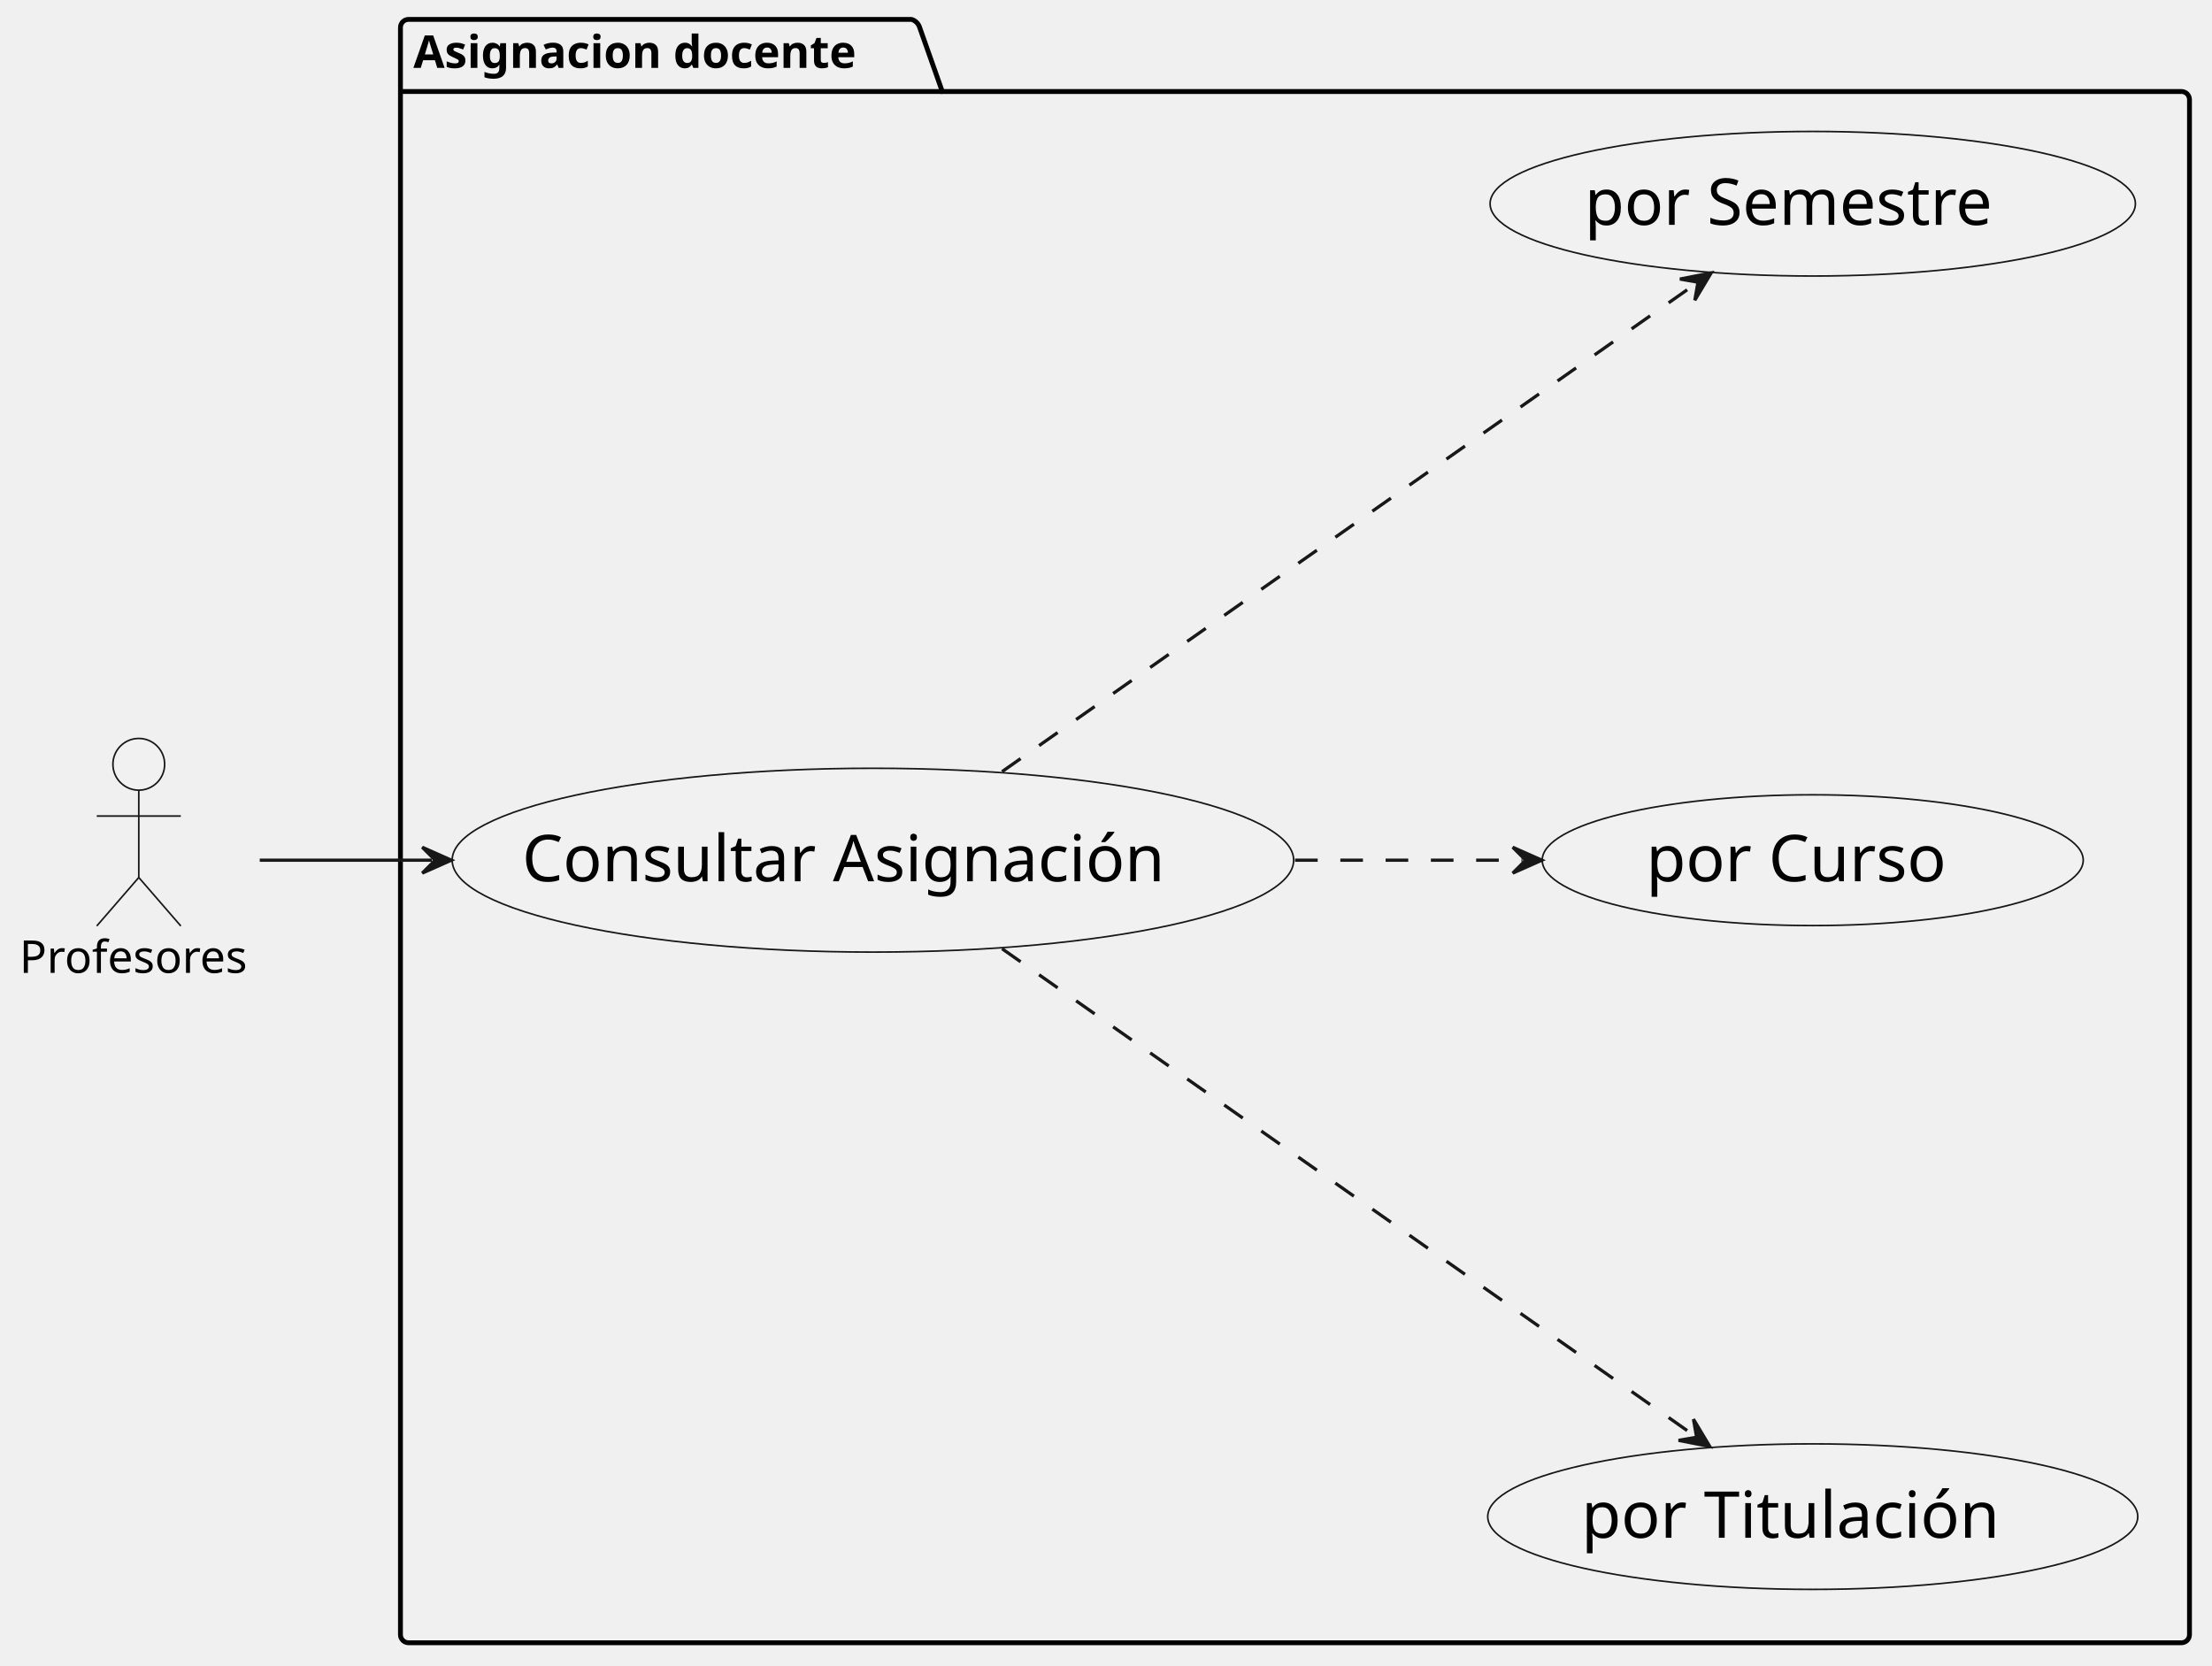
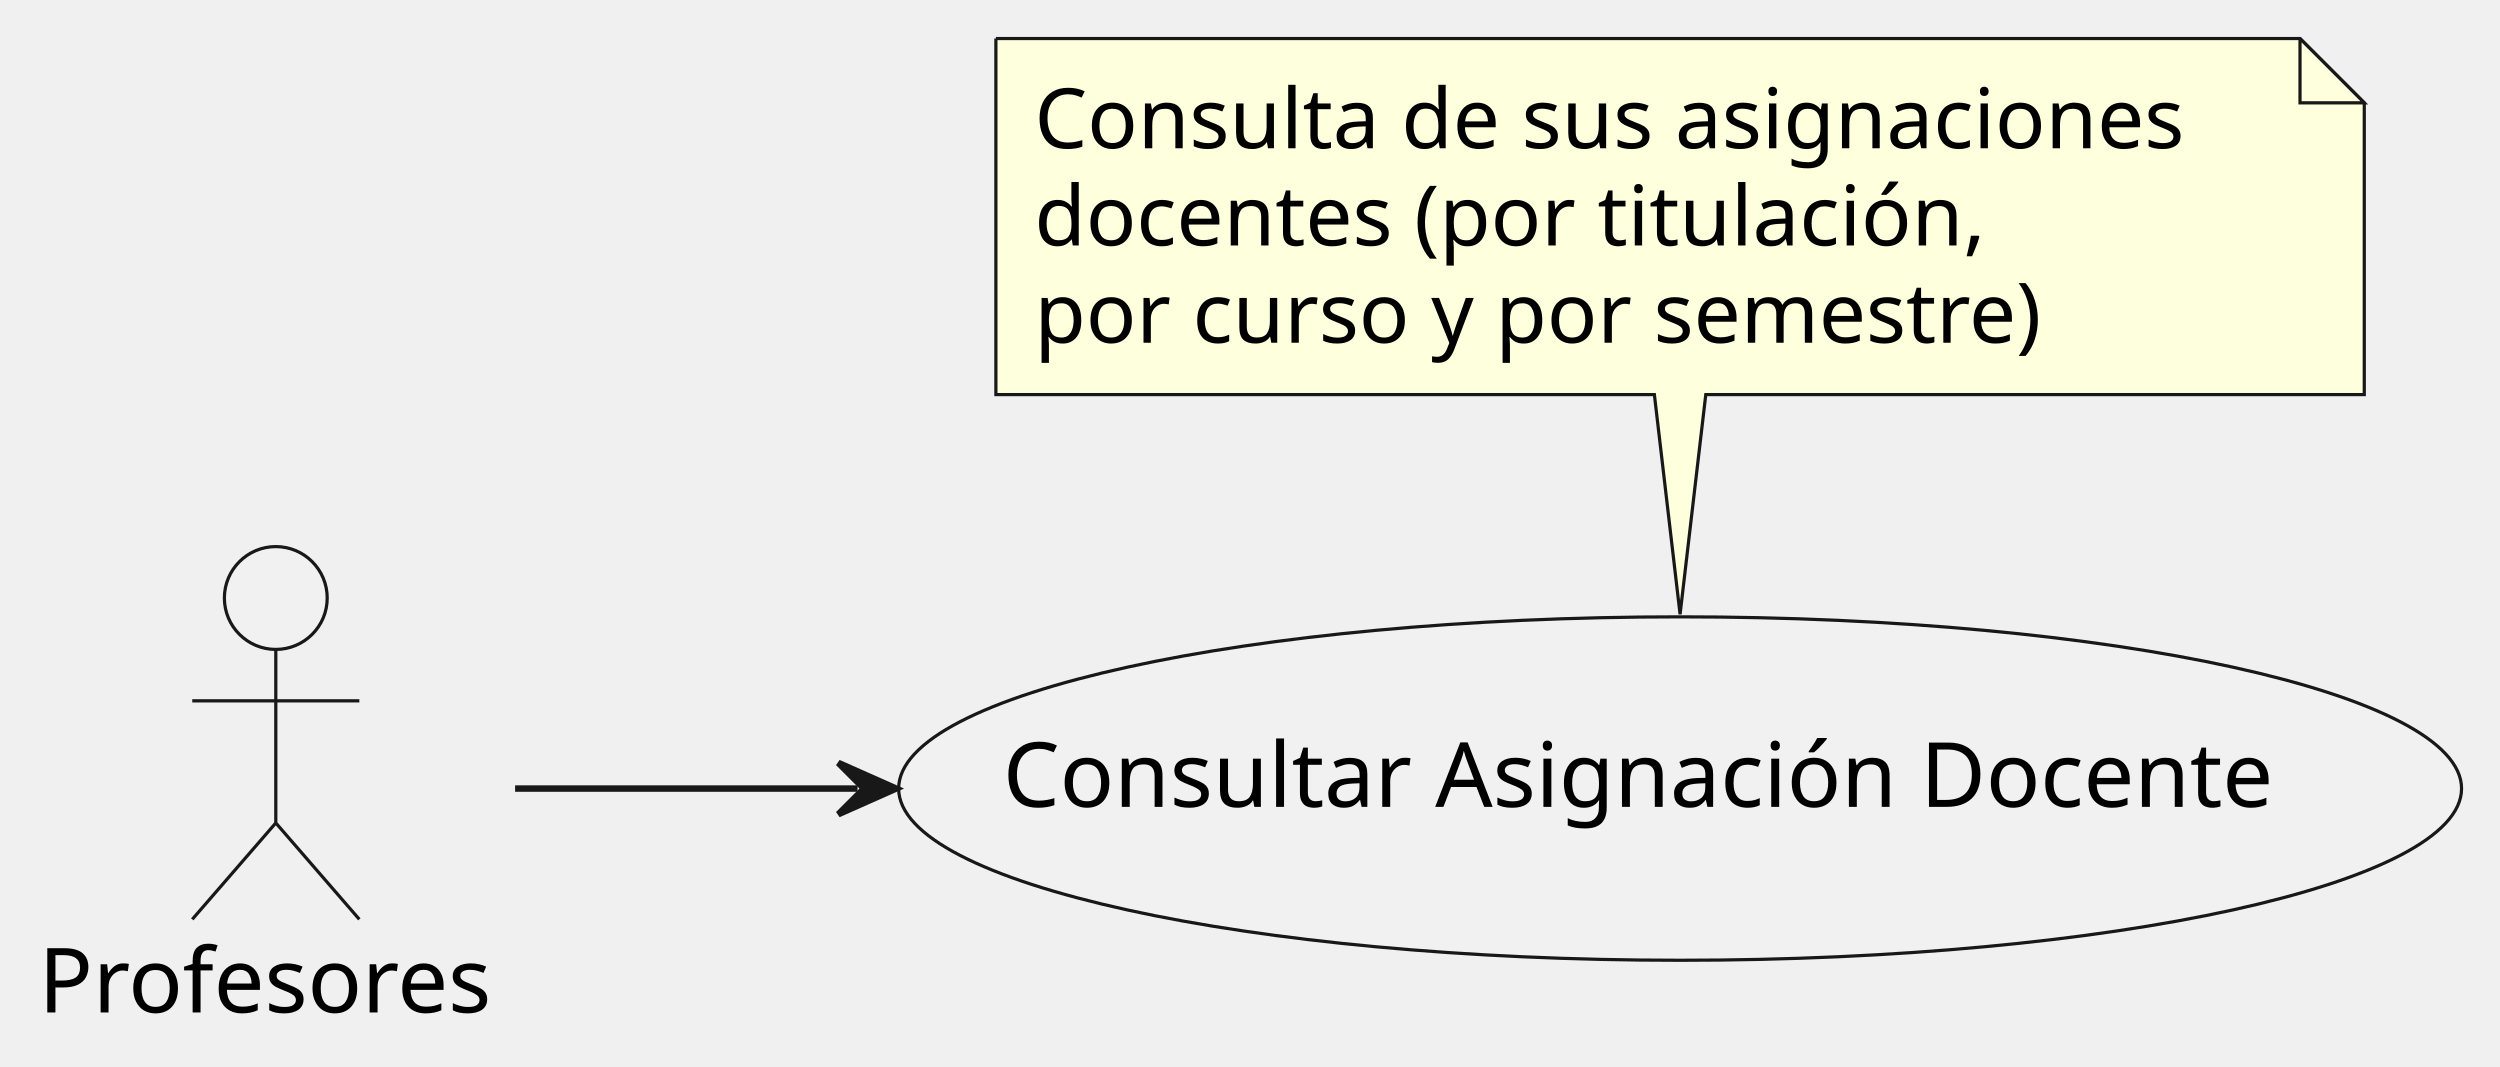
- <svg xmlns="http://www.w3.org/2000/svg" contentStyleType="text/css" data-diagram-type="DESCRIPTION" height="515px" preserveAspectRatio="none" style="width:684px;height:515px;background:#FFFFFF;" version="1.1" viewBox="0 0 684 515" width="684px" zoomAndPan="magnify">
+ <svg xmlns="http://www.w3.org/2000/svg" contentStyleType="text/css" data-diagram-type="DESCRIPTION" height="166px" preserveAspectRatio="none" style="width:389px;height:166px;background:#FFFFFF;" version="1.1" viewBox="0 0 389 166" width="389px" zoomAndPan="magnify">
  <defs />
  <g>
-     <g id="cluster_porVarPackage">
-       <path d="M126.33,6 L281.877,6 A3.75,3.75 0 0 1 284.377,8.5 L291.377,28.297 L674.54,28.297 A2.5,2.5 0 0 1 677.04,30.797 L677.04,505.5 A2.5,2.5 0 0 1 674.54,508 L126.33,508 A2.5,2.5 0 0 1 123.83,505.5 L123.83,8.5 A2.5,2.5 0 0 1 126.33,6 " fill="transparent" style="stroke:#000000;stroke-width:1.5;" />
-       <line style="stroke:#000000;stroke-width:1.5;" x1="123.83" x2="291.377" y1="28.297" y2="28.297" />
-       <text fill="#000000" font-family="sans-serif" font-size="14" font-weight="bold" lengthAdjust="spacing" textLength="154.547" x="127.83" y="20.995">Asignacion docente</text>
+     <g id="elem_prof">
+       <ellipse cx="42.914" cy="93.05" fill="#F1F1F1" rx="8" ry="8" style="stroke:#181818;stroke-width:0.5;" />
+       <path d="M42.914,101.05 L42.914,128.05 M29.914,109.05 L55.914,109.05 M42.914,128.05 L29.914,143.05 M42.914,128.05 L55.914,143.05 " fill="#FFFFFF" fill-opacity="0" style="stroke:#181818;stroke-width:0.5;" />
+       <text fill="#000000" font-family="sans-serif" font-size="14" lengthAdjust="spacing" textLength="73.828" x="6" y="157.545">Profesores</text>
    </g>
    <g id="elem_consAsig">
-       <ellipse cx="269.926" cy="266.001" fill="#F1F1F1" rx="130.106" ry="28.421" style="stroke:#181818;stroke-width:0.5;" />
-       <text fill="#000000" font-family="sans-serif" font-size="20" lengthAdjust="spacing" textLength="210.957" x="161.448" y="272.534">Consultar Asignación</text>
+       <ellipse cx="261.424" cy="122.699" fill="#F1F1F1" rx="121.594" ry="26.719" style="stroke:#181818;stroke-width:0.5;" />
+       <text fill="#000000" font-family="sans-serif" font-size="14" lengthAdjust="spacing" textLength="210.752" x="156.048" y="125.546">Consultar Asignación Docente</text>
    </g>
-     <g id="elem_porTit">
-       <ellipse cx="560.541" cy="469" fill="#F1F1F1" rx="100.501" ry="22.5" style="stroke:#181818;stroke-width:0.5;" />
-       <text fill="#000000" font-family="sans-serif" font-size="20" lengthAdjust="spacing" textLength="137.08" x="489.001" y="475.532">por Titulación</text>
-     </g>
-     <g id="elem_porCurso">
-       <ellipse cx="560.536" cy="266" fill="#F1F1F1" rx="83.646" ry="20.22" style="stroke:#181818;stroke-width:0.5;" />
-       <text fill="#000000" font-family="sans-serif" font-size="20" lengthAdjust="spacing" textLength="97.031" x="509.021" y="272.533">por Curso</text>
-     </g>
-     <g id="elem_porSem">
-       <ellipse cx="560.542" cy="63.004" fill="#F1F1F1" rx="99.772" ry="22.354" style="stroke:#181818;stroke-width:0.5;" />
-       <text fill="#000000" font-family="sans-serif" font-size="20" lengthAdjust="spacing" textLength="135.088" x="489.998" y="69.537">por Semestre</text>
-     </g>
-     <g id="elem_prof">
-       <ellipse cx="42.914" cy="236.35" fill="#F1F1F1" rx="8" ry="8" style="stroke:#181818;stroke-width:0.5;" />
-       <path d="M42.914,244.35 L42.914,271.35 M29.914,252.35 L55.914,252.35 M42.914,271.35 L29.914,286.35 M42.914,271.35 L55.914,286.35 " fill="transparent" style="stroke:#181818;stroke-width:0.5;" />
-       <text fill="#000000" font-family="sans-serif" font-size="14" lengthAdjust="spacing" textLength="73.828" x="6" y="300.845">Profesores</text>
-     </g>
-     <g id="link_consAsig_porTit">
-       <path d="M309.86,293.38 C367.86,334.18 470.913,406.658 523.812,443.868 " fill="transparent" id="consAsig-to-porTit" style="stroke:#181818;stroke-width:1;stroke-dasharray:7.0,7.0;" />
-       <polygon fill="#181818" points="528.72,447.32,523.66,438.87,524.63,444.443,519.057,445.414,528.72,447.32" style="stroke:#181818;stroke-width:1;" />
-     </g>
-     <g id="link_consAsig_porCurso">
-       <path d="M400.46,266 C426.39,266 446.96,266 470.77,266 " fill="transparent" id="consAsig-to-porCurso" style="stroke:#181818;stroke-width:1;stroke-dasharray:7.0,7.0;" />
-       <polygon fill="#181818" points="476.77,266,467.77,262,471.77,266,467.77,270,476.77,266" style="stroke:#181818;stroke-width:1;" />
-     </g>
-     <g id="link_consAsig_porSem">
-       <path d="M309.86,238.62 C368.02,197.71 471.482,124.931 524.232,87.841 " fill="transparent" id="consAsig-to-porSem" style="stroke:#181818;stroke-width:1;stroke-dasharray:7.0,7.0;" />
-       <polygon fill="#181818" points="529.14,84.39,519.477,86.294,525.05,87.266,524.078,92.839,529.14,84.39" style="stroke:#181818;stroke-width:1;" />
+     <g id="elem_GMN4">
+       <path d="M154.96,6 L154.96,61.398 A0,0 0 0 0 154.96,61.398 L257.42,61.398 L261.42,95.58 L265.42,61.398 L367.881,61.398 A0,0 0 0 0 367.881,61.398 L367.881,16 L357.881,6 L154.96,6 A0,0 0 0 0 154.96,6 " fill="#FEFFDD" style="stroke:#181818;stroke-width:0.5;" />
+       <path d="M357.881,6 L357.881,16 L367.881,16 L357.881,6 " fill="#FEFFDD" style="stroke:#181818;stroke-width:0.5;" />
+       <text fill="#000000" font-family="sans-serif" font-size="13" lengthAdjust="spacing" textLength="191.921" x="160.96" y="23.067">Consulta de sus asignaciones</text>
+       <text fill="#000000" font-family="sans-serif" font-size="13" lengthAdjust="spacing" textLength="159.053" x="160.96" y="38.2">docentes (por titulación,</text>
+       <text fill="#000000" font-family="sans-serif" font-size="13" lengthAdjust="spacing" textLength="168.499" x="160.96" y="53.333">por curso y por semestre)</text>
    </g>
    <g id="link_prof_consAsig">
-       <path d="M80.32,266 C96.99,266 111.85,266 133.57,266 " fill="transparent" id="prof-to-consAsig" style="stroke:#181818;stroke-width:1;" />
-       <polygon fill="#181818" points="139.57,266,130.57,262,134.57,266,130.57,270,139.57,266" style="stroke:#181818;stroke-width:1;" />
+       <path d="M80.15,122.7 C96.89,122.7 111.82,122.7 133.44,122.7 " fill="#FFFFFF" fill-opacity="0" id="prof-to-consAsig" style="stroke:#181818;stroke-width:1;" />
+       <polygon fill="#181818" points="139.44,122.7,130.44,118.7,134.44,122.7,130.44,126.7,139.44,122.7" style="stroke:#181818;stroke-width:1;" />
    </g>
  </g>
</svg>
